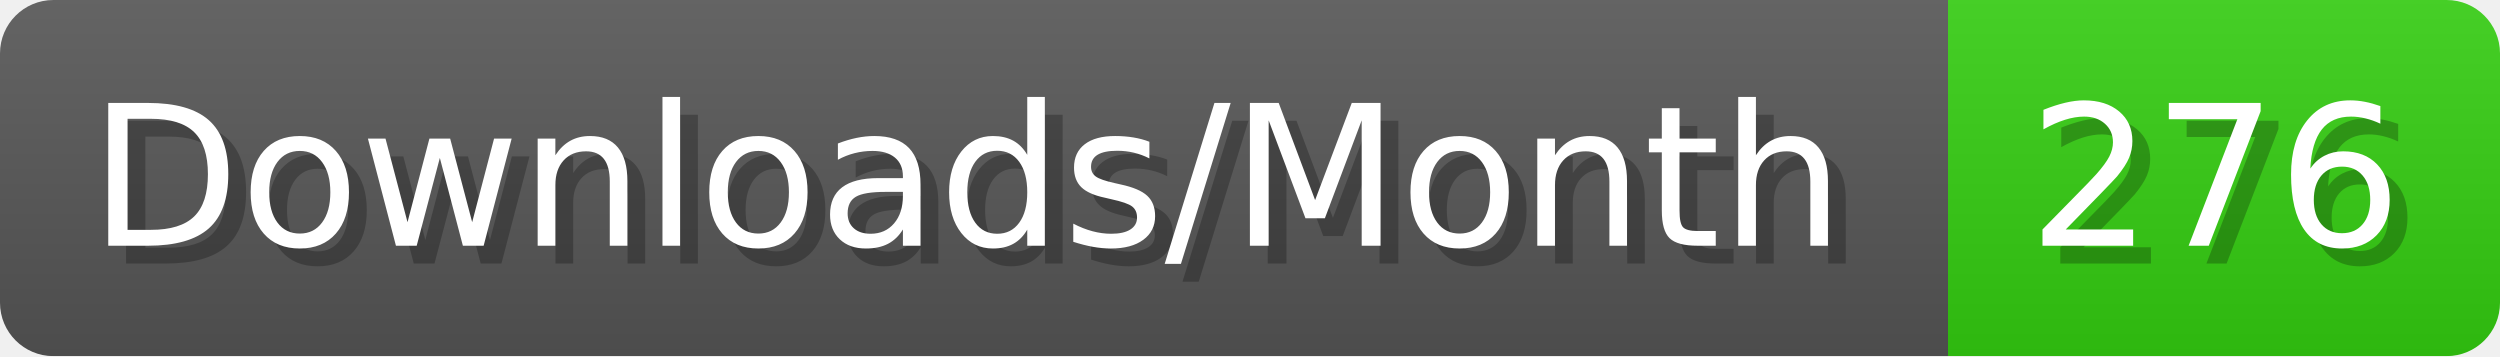
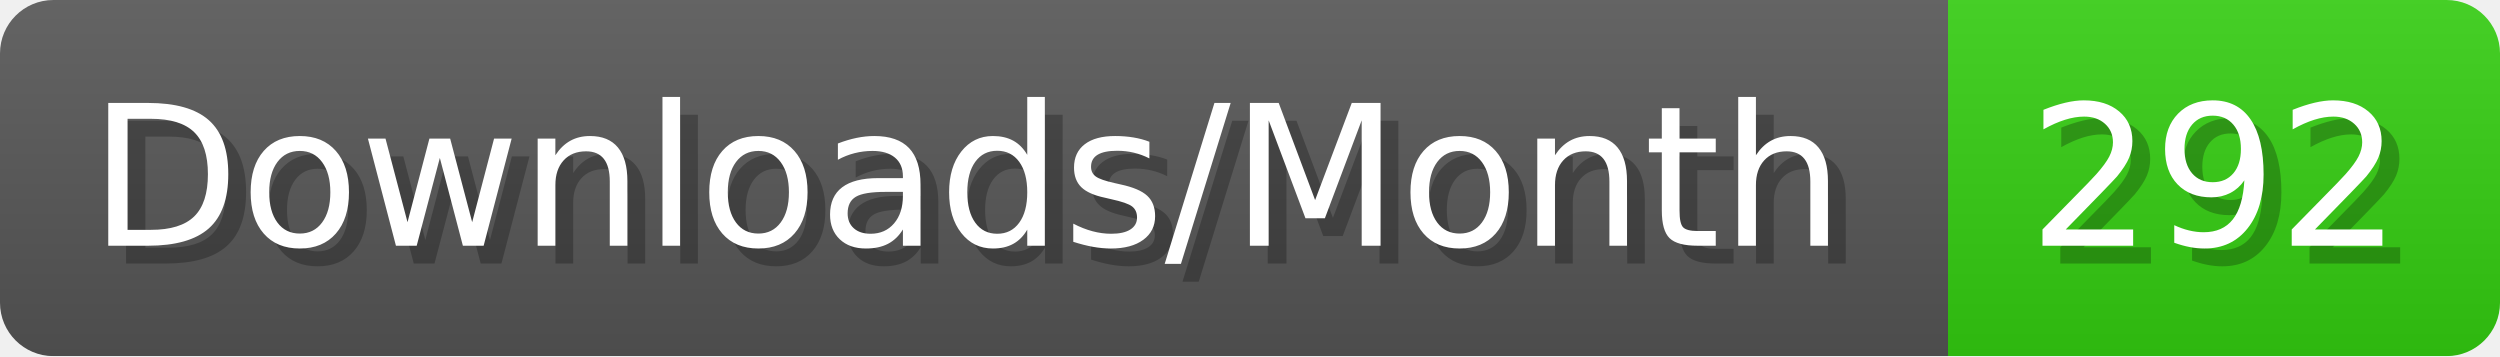
- <svg xmlns="http://www.w3.org/2000/svg" width="140.4" height="20" viewBox="0 0 1404 200" role="img" aria-label="Downloads/Month: 276">
+ <svg xmlns="http://www.w3.org/2000/svg" width="140.4" height="20" viewBox="0 0 1404 200" role="img" aria-label="Downloads/Month: 292">
  <linearGradient id="YlXUI" x2="0" y2="100%">
    <stop offset="0" stop-opacity=".1" stop-color="#EEE" />
    <stop offset="1" stop-opacity=".1" />
  </linearGradient>
  <mask id="JHhop">
    <rect width="1404" height="200" rx="30" fill="#FFF" />
  </mask>
  <g mask="url(#JHhop)">
    <rect width="1094" height="200" fill="#555" />
    <rect width="310" height="200" fill="#3C1" x="1094" />
    <rect width="1404" height="200" fill="url(#YlXUI)" />
  </g>
  <g aria-hidden="true" fill="#fff" text-anchor="start" font-family="Verdana,DejaVu Sans,sans-serif" font-size="110">
    <text x="60" y="148" textLength="994" fill="#000" opacity="0.25">Downloads/Month</text>
    <text x="50" y="138" textLength="994">Downloads/Month</text>
-     <text x="1149" y="148" textLength="210" fill="#000" opacity="0.25">276</text>
-     <text x="1139" y="138" textLength="210">276</text>
+     <text x="1149" y="148" textLength="210" fill="#000" opacity="0.25">292</text>
+     <text x="1139" y="138" textLength="210">292</text>
  </g>
</svg>
